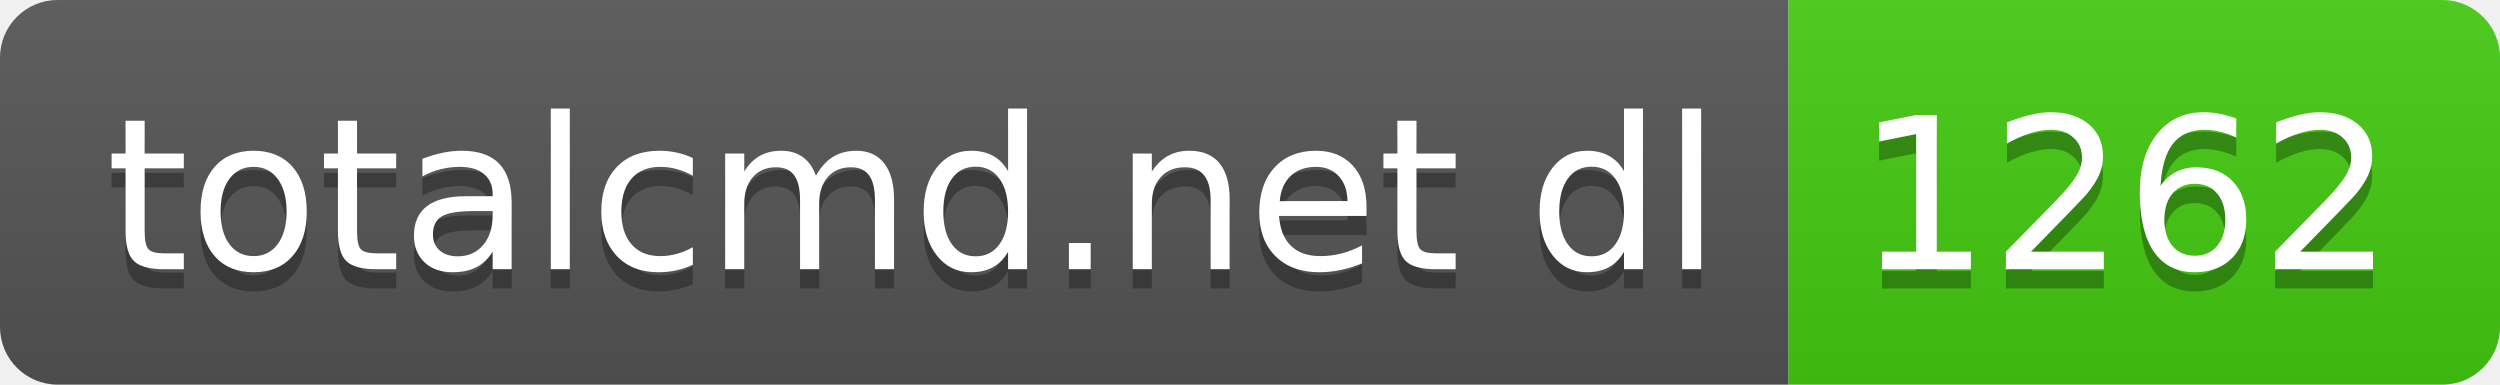
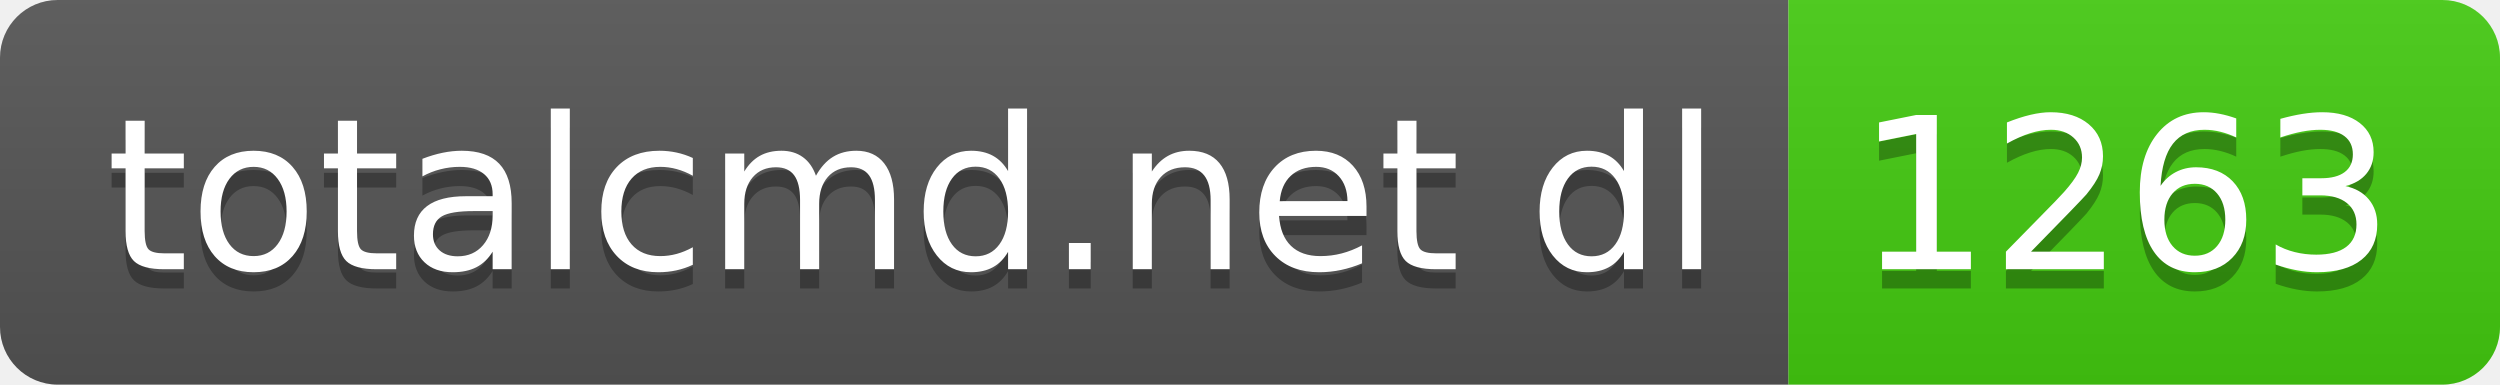
- <svg xmlns="http://www.w3.org/2000/svg" width="130" height="20" role="img" aria-label="totalcmd.net dl: 1262">
+ <svg xmlns="http://www.w3.org/2000/svg" width="130" height="20" role="img" aria-label="totalcmd.net dl: 1263">
  <linearGradient id="s" x2="0" y2="100%">
    <stop offset="0" stop-color="#bbb" stop-opacity=".1" />
    <stop offset="1" stop-opacity=".1" />
  </linearGradient>
  <clipPath id="r">
    <rect width="130" height="20" rx="3" fill="#fff" />
  </clipPath>
  <g clip-path="url(#r)">
    <rect width="93" height="20" fill="#555" />
    <rect x="93" width="37" height="20" fill="#4c1" />
    <rect width="130" height="20" fill="url(#s)" />
  </g>
  <g fill="#fff" text-anchor="middle" font-family="Verdana,Geneva,DejaVu Sans,sans-serif" text-rendering="geometricPrecision" font-size="110">
    <text aria-hidden="true" x="475" y="150" fill="#010101" fill-opacity=".3" transform="scale(.1)" textLength="830">totalcmd.net dl</text>
    <text x="475" y="140" transform="scale(.1)" fill="#fff" textLength="830">totalcmd.net dl</text>
-     <text aria-hidden="true" x="1105" y="150" fill="#010101" fill-opacity=".3" transform="scale(.1)" textLength="270">1262</text>
-     <text x="1105" y="140" transform="scale(.1)" fill="#fff" textLength="270">1262</text>
+     <text aria-hidden="true" x="1105" y="150" fill="#010101" fill-opacity=".3" transform="scale(.1)" textLength="270">1263</text>
+     <text x="1105" y="140" transform="scale(.1)" fill="#fff" textLength="270">1263</text>
  </g>
</svg>
